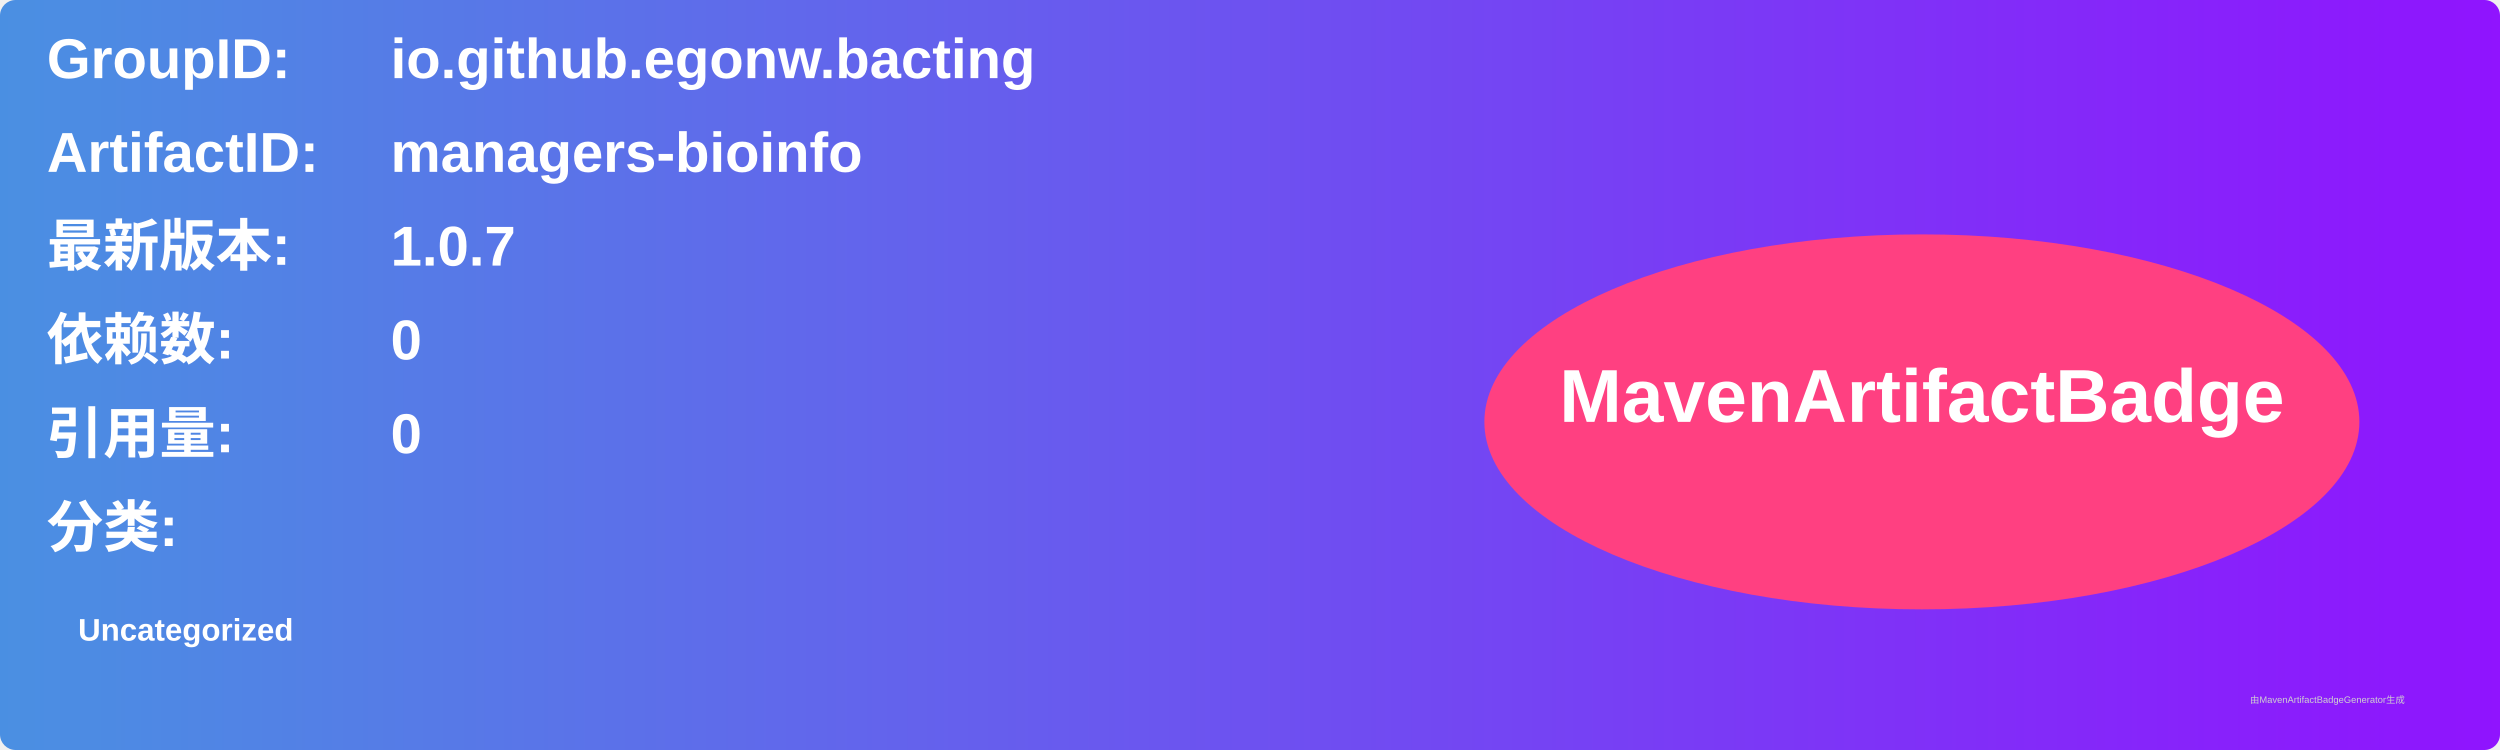
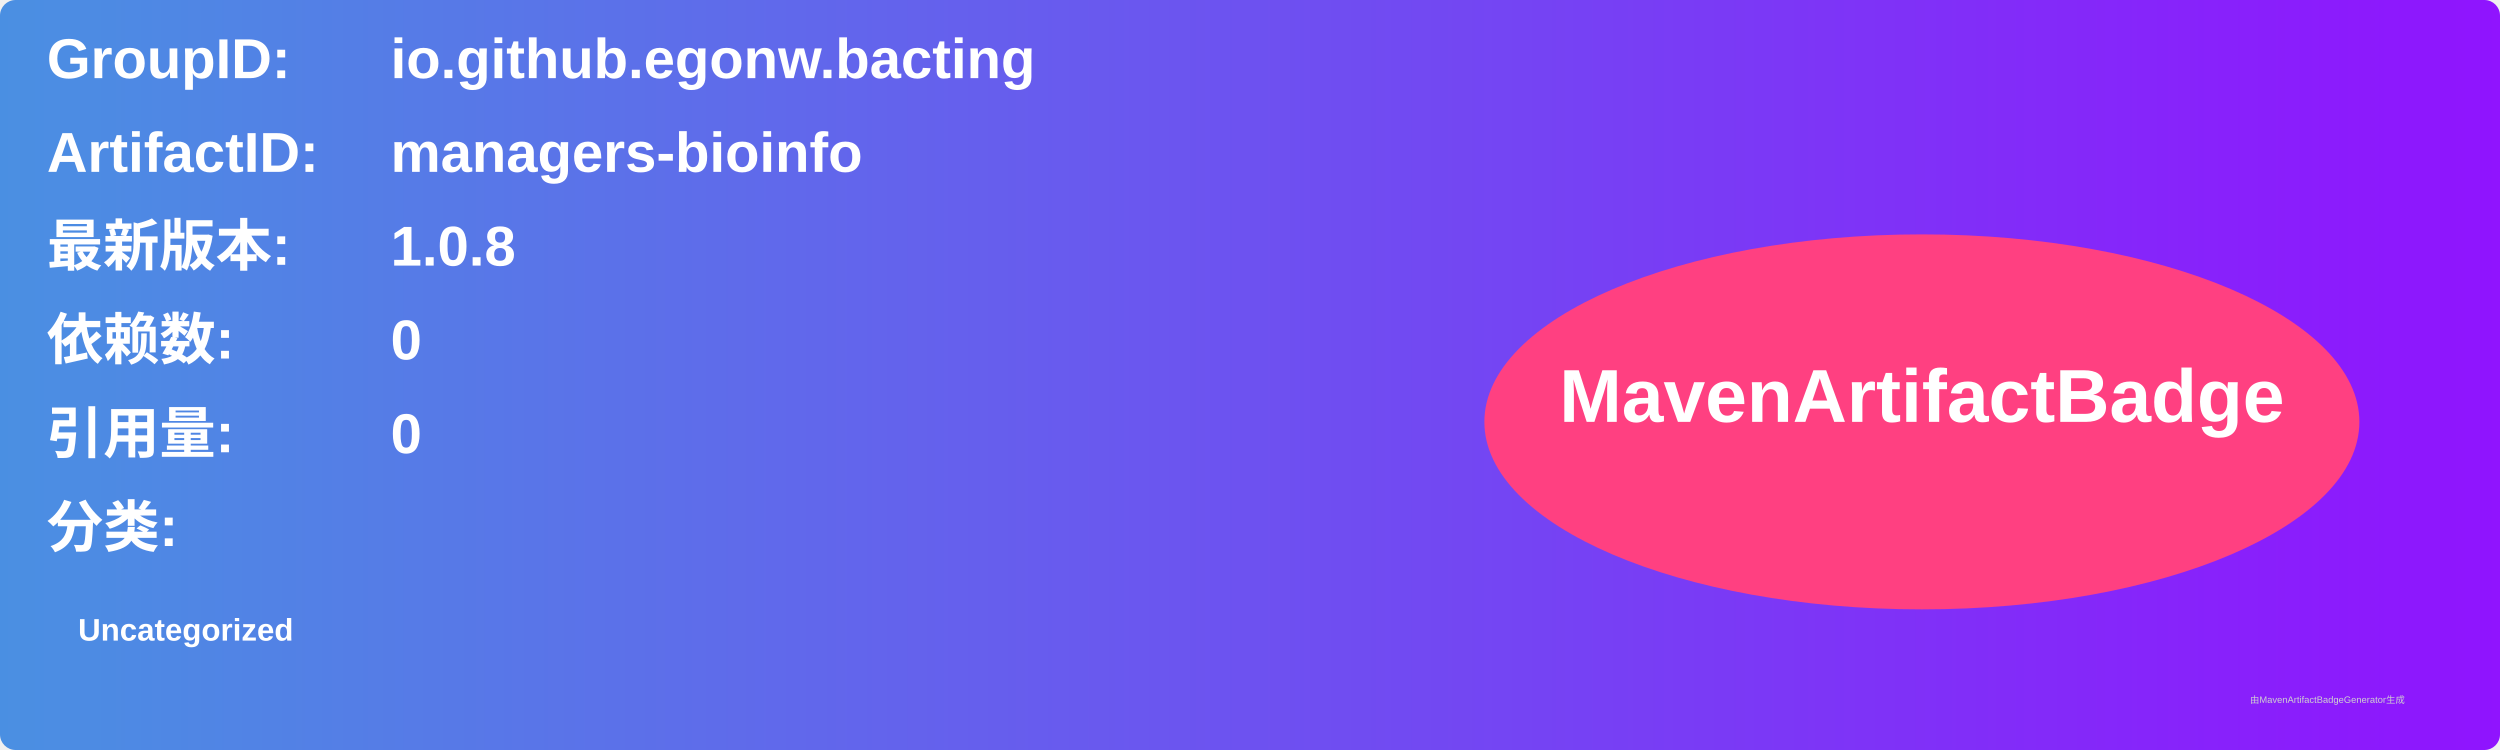
<svg xmlns="http://www.w3.org/2000/svg" width="800" height="240" viewBox="0 0 800 240">
  <linearGradient id="grad" x1="0%" y1="0%" x2="100%" y2="0%">
    <stop offset="0%" stop-color="#4a90e2" />
    <stop offset="100%" stop-color="#9013fe" />
  </linearGradient>
  <rect width="100%" height="100%" rx="5" ry="5" fill="url(#grad)" />
  <g transform="translate(15, 15)">
    <text x="0" y="10" font-family="Arial" font-size="18" fill="white" font-weight="bold" width="260">GroupID:</text>
    <text x="110" y="10" font-family="Arial" font-size="18" fill="white" font-weight="bold" width="460">io.github.egonw.bacting</text>
    <text x="0" y="40" font-family="Arial" font-size="18" fill="white" font-weight="bold" width="260">ArtifactID:</text>
    <text x="110" y="40" font-family="Arial" font-size="18" fill="white" font-weight="bold" width="460">managers-bioinfo</text>
    <text x="0" y="70" font-family="Arial" font-size="18" fill="white" font-weight="bold">最新版本:</text>
    <text x="110" y="70" font-family="Arial" font-size="18" fill="white" font-weight="bold">
-       <tspan font-weight="bold">1.0.7</tspan>
+       <tspan font-weight="bold">1.0.8</tspan>
    </text>
    <text x="0" y="100" font-family="Arial" font-size="18" fill="white" font-weight="bold">依赖数: </text>
    <text x="110" y="100" font-family="Arial" font-size="18" fill="white">
      <tspan font-weight="bold">0</tspan>
    </text>
    <text x="0" y="130" font-family="Arial" font-size="18" fill="white" font-weight="bold">引用量: </text>
    <text x="110" y="130" font-family="Arial" font-size="18" fill="white">
      <tspan font-weight="bold">0</tspan>
    </text>
    <text x="0" y="160" font-family="Arial" font-size="18" fill="white" font-weight="bold">分类:</text>
    <text x="10" y="190" font-family="Arial" font-size="10" fill="white">
      <tspan font-weight="bold">Uncategorized</tspan>
    </text>
    <ellipse cx="600" cy="120" rx="140" ry="60" fill="#ff4081" />
    <text x="600" y="120" text-anchor="middle" font-family="Arial" font-size="24" fill="white" font-weight="bold">MavenArtifactBadge</text>
  </g>
  <text x="720" y="225" font-family="Arial" font-size="3" fill="#d0d0d0">由MavenArtifactBadgeGenerator生成</text>
</svg>
